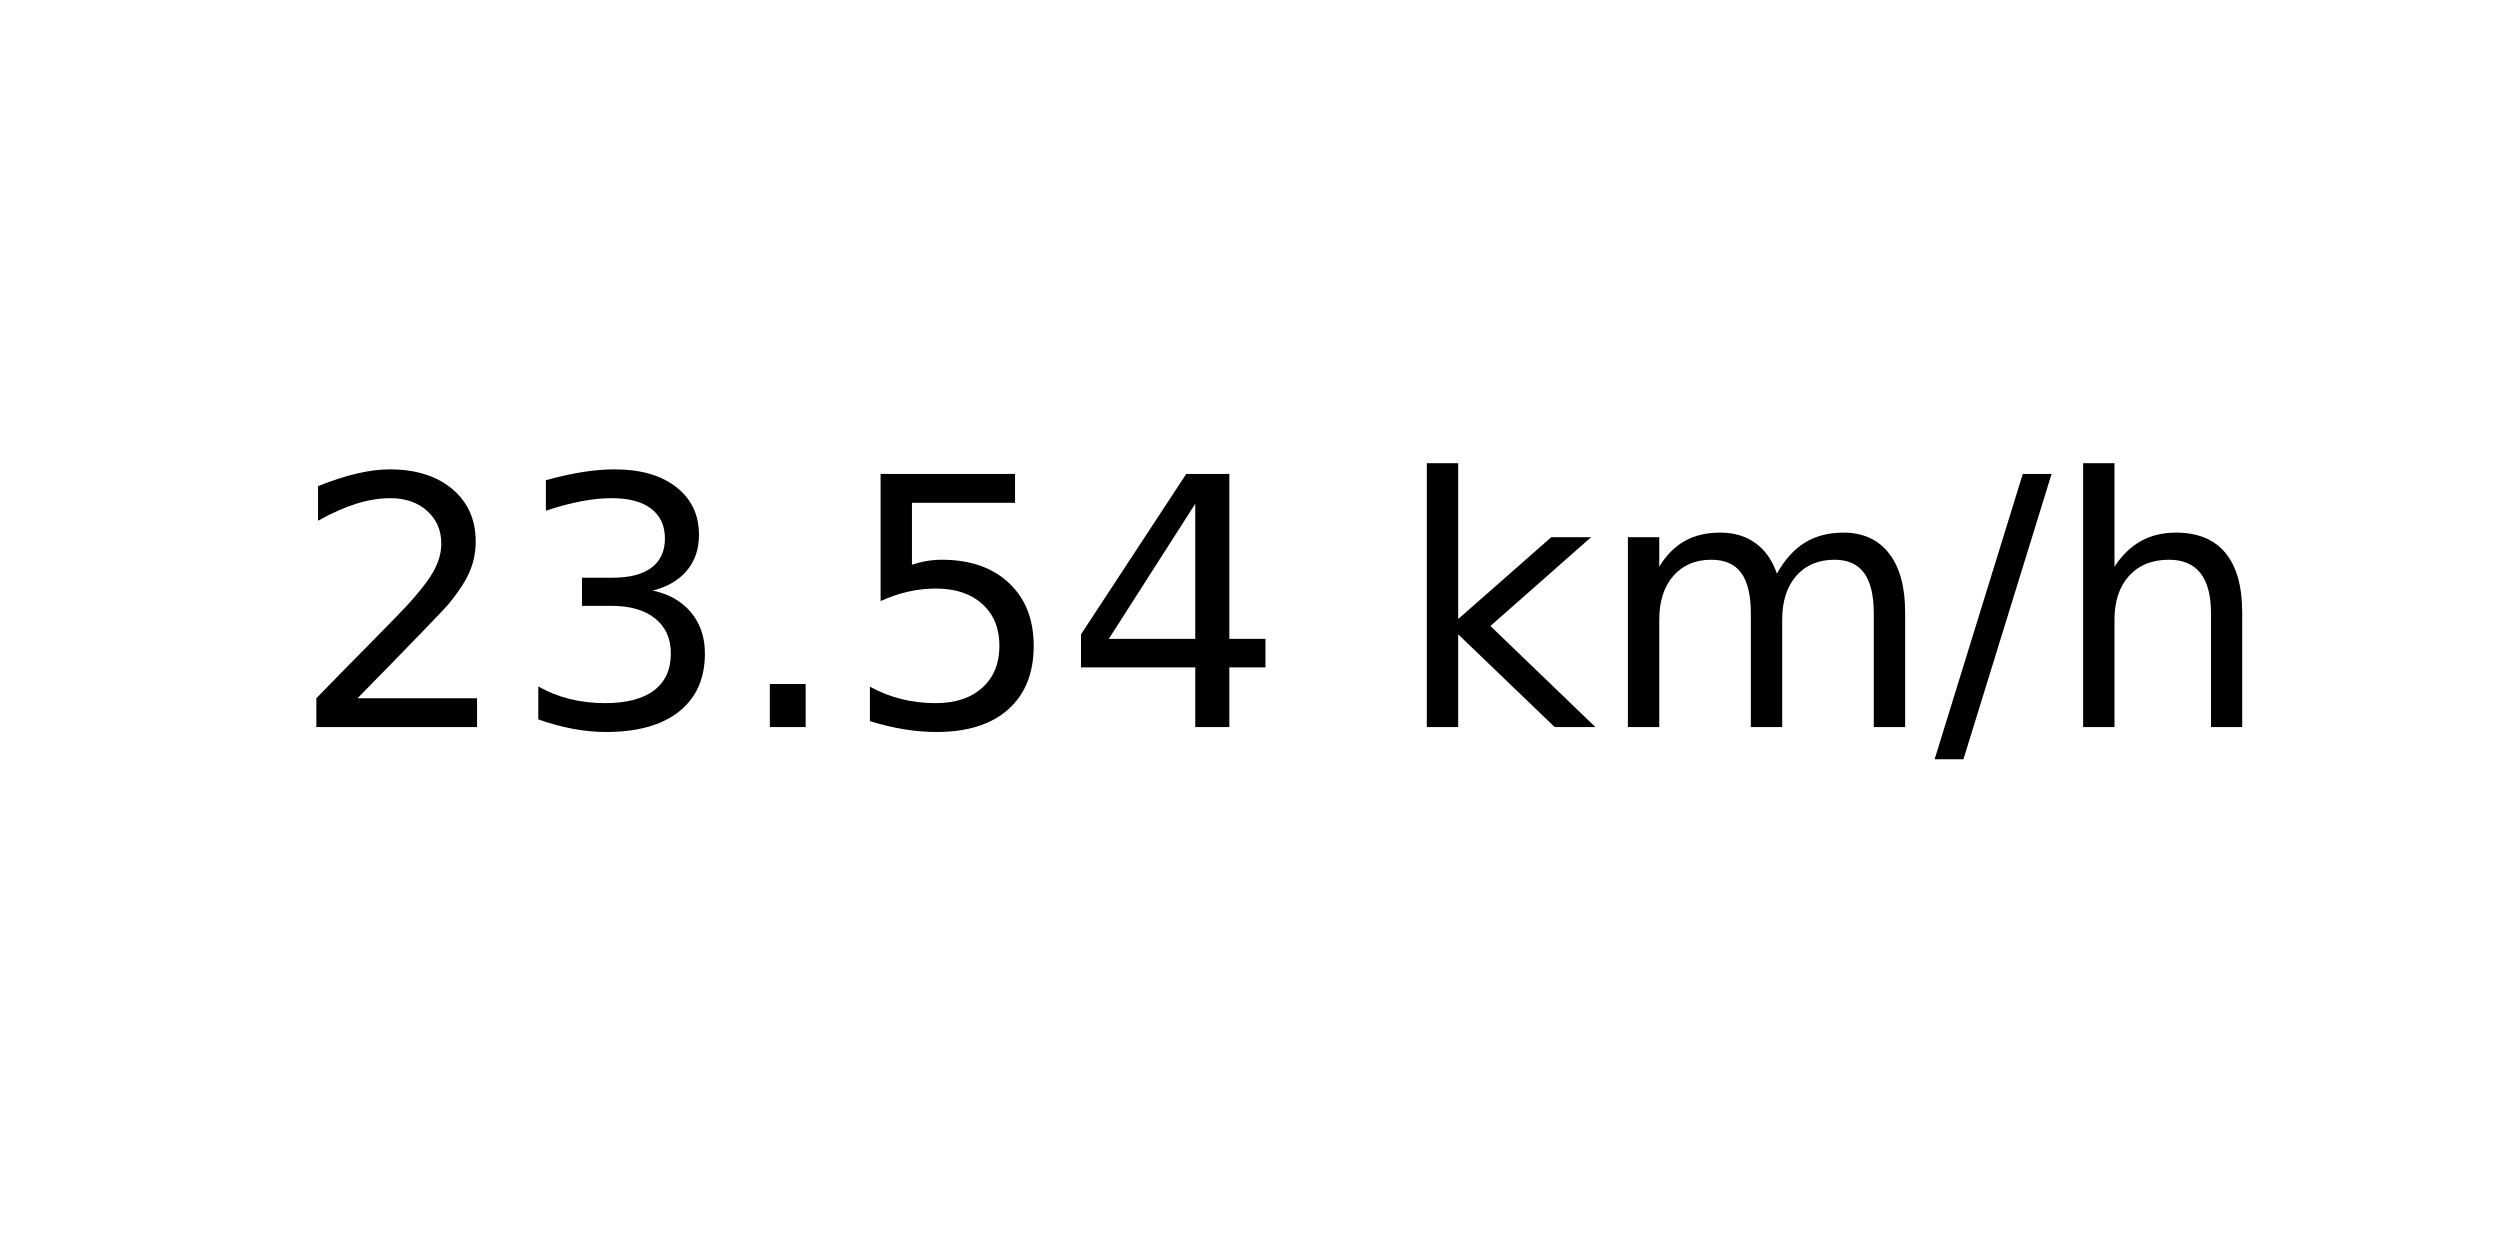
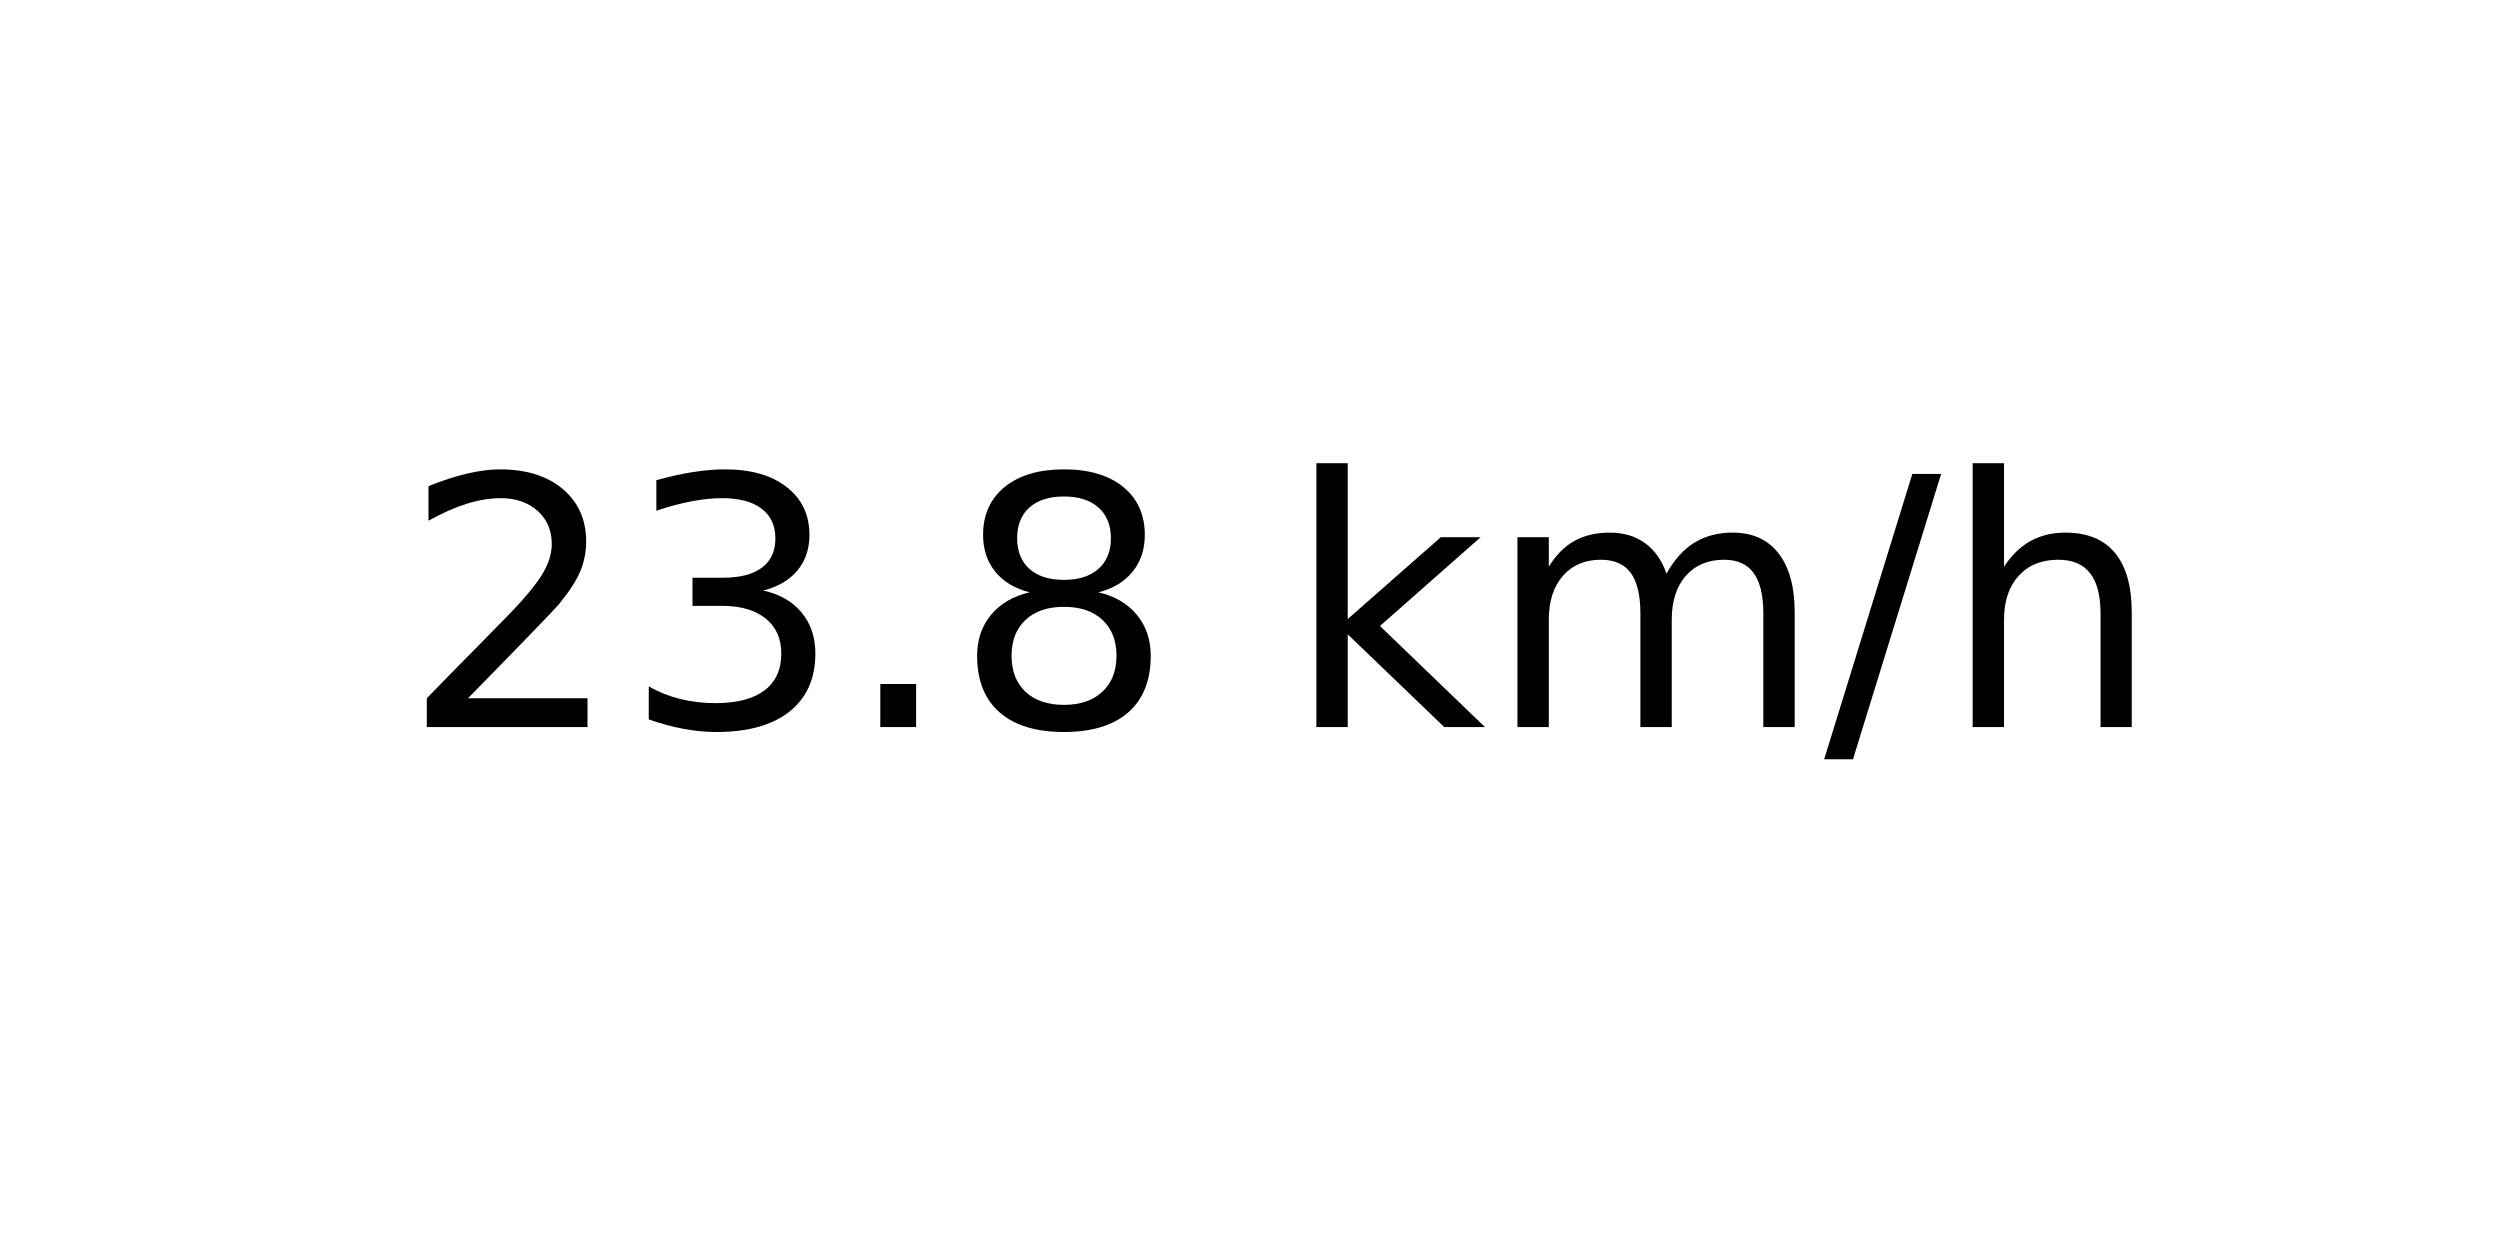
<svg xmlns="http://www.w3.org/2000/svg" xmlns:xlink="http://www.w3.org/1999/xlink" width="72pt" height="36pt" viewBox="0 0 72 36" version="1.1">
  <defs>
    <style type="text/css">*{stroke-linejoin: round; stroke-linecap: butt}</style>
  </defs>
  <g id="figure_1">
    <g id="axes_1">
      <g id="text_1">
-         <g transform="translate(8.378125 20.93937) scale(0.1 -0.1)">
+         <g transform="translate(11.55937 20.93937) scale(0.1 -0.1)">
          <defs>
            <path id="DejaVuSans-32" d="M 1228 531  L 3431 531  L 3431 0  L 469 0  L 469 531  Q 828 903 1448 1529  Q 2069 2156 2228 2338  Q 2531 2678 2651 2914  Q 2772 3150 2772 3378  Q 2772 3750 2511 3984  Q 2250 4219 1831 4219  Q 1534 4219 1204 4116  Q 875 4013 500 3803  L 500 4441  Q 881 4594 1212 4672  Q 1544 4750 1819 4750  Q 2544 4750 2975 4387  Q 3406 4025 3406 3419  Q 3406 3131 3298 2873  Q 3191 2616 2906 2266  Q 2828 2175 2409 1742  Q 1991 1309 1228 531  z " transform="scale(0.015625)" />
            <path id="DejaVuSans-33" d="M 2597 2516  Q 3050 2419 3304 2112  Q 3559 1806 3559 1356  Q 3559 666 3084 287  Q 2609 -91 1734 -91  Q 1441 -91 1130 -33  Q 819 25 488 141  L 488 750  Q 750 597 1062 519  Q 1375 441 1716 441  Q 2309 441 2620 675  Q 2931 909 2931 1356  Q 2931 1769 2642 2001  Q 2353 2234 1838 2234  L 1294 2234  L 1294 2753  L 1863 2753  Q 2328 2753 2575 2939  Q 2822 3125 2822 3475  Q 2822 3834 2567 4026  Q 2313 4219 1838 4219  Q 1578 4219 1281 4162  Q 984 4106 628 3988  L 628 4550  Q 988 4650 1302 4700  Q 1616 4750 1894 4750  Q 2613 4750 3031 4423  Q 3450 4097 3450 3541  Q 3450 3153 3228 2886  Q 3006 2619 2597 2516  z " transform="scale(0.015625)" />
            <path id="DejaVuSans-2e" d="M 684 794  L 1344 794  L 1344 0  L 684 0  L 684 794  z " transform="scale(0.015625)" />
-             <path id="DejaVuSans-35" d="M 691 4666  L 3169 4666  L 3169 4134  L 1269 4134  L 1269 2991  Q 1406 3038 1543 3061  Q 1681 3084 1819 3084  Q 2600 3084 3056 2656  Q 3513 2228 3513 1497  Q 3513 744 3044 326  Q 2575 -91 1722 -91  Q 1428 -91 1123 -41  Q 819 9 494 109  L 494 744  Q 775 591 1075 516  Q 1375 441 1709 441  Q 2250 441 2565 725  Q 2881 1009 2881 1497  Q 2881 1984 2565 2268  Q 2250 2553 1709 2553  Q 1456 2553 1204 2497  Q 953 2441 691 2322  L 691 4666  z " transform="scale(0.015625)" />
-             <path id="DejaVuSans-34" d="M 2419 4116  L 825 1625  L 2419 1625  L 2419 4116  z M 2253 4666  L 3047 4666  L 3047 1625  L 3713 1625  L 3713 1100  L 3047 1100  L 3047 0  L 2419 0  L 2419 1100  L 313 1100  L 313 1709  L 2253 4666  z " transform="scale(0.015625)" />
+             <path id="DejaVuSans-38" d="M 2034 2216  Q 1584 2216 1326 1975  Q 1069 1734 1069 1313  Q 1069 891 1326 650  Q 1584 409 2034 409  Q 2484 409 2743 651  Q 3003 894 3003 1313  Q 3003 1734 2745 1975  Q 2488 2216 2034 2216  z M 1403 2484  Q 997 2584 770 2862  Q 544 3141 544 3541  Q 544 4100 942 4425  Q 1341 4750 2034 4750  Q 2731 4750 3128 4425  Q 3525 4100 3525 3541  Q 3525 3141 3298 2862  Q 3072 2584 2669 2484  Q 3125 2378 3379 2068  Q 3634 1759 3634 1313  Q 3634 634 3220 271  Q 2806 -91 2034 -91  Q 1263 -91 848 271  Q 434 634 434 1313  Q 434 1759 690 2068  Q 947 2378 1403 2484  z M 1172 3481  Q 1172 3119 1398 2916  Q 1625 2713 2034 2713  Q 2441 2713 2670 2916  Q 2900 3119 2900 3481  Q 2900 3844 2670 4047  Q 2441 4250 2034 4250  Q 1625 4250 1398 4047  Q 1172 3844 1172 3481  z " transform="scale(0.015625)" />
            <path id="DejaVuSans-20" transform="scale(0.015625)" />
            <path id="DejaVuSans-6b" d="M 581 4863  L 1159 4863  L 1159 1991  L 2875 3500  L 3609 3500  L 1753 1863  L 3688 0  L 2938 0  L 1159 1709  L 1159 0  L 581 0  L 581 4863  z " transform="scale(0.015625)" />
            <path id="DejaVuSans-6d" d="M 3328 2828  Q 3544 3216 3844 3400  Q 4144 3584 4550 3584  Q 5097 3584 5394 3201  Q 5691 2819 5691 2113  L 5691 0  L 5113 0  L 5113 2094  Q 5113 2597 4934 2840  Q 4756 3084 4391 3084  Q 3944 3084 3684 2787  Q 3425 2491 3425 1978  L 3425 0  L 2847 0  L 2847 2094  Q 2847 2600 2669 2842  Q 2491 3084 2119 3084  Q 1678 3084 1418 2786  Q 1159 2488 1159 1978  L 1159 0  L 581 0  L 581 3500  L 1159 3500  L 1159 2956  Q 1356 3278 1631 3431  Q 1906 3584 2284 3584  Q 2666 3584 2933 3390  Q 3200 3197 3328 2828  z " transform="scale(0.015625)" />
            <path id="DejaVuSans-2f" d="M 1625 4666  L 2156 4666  L 531 -594  L 0 -594  L 1625 4666  z " transform="scale(0.015625)" />
            <path id="DejaVuSans-68" d="M 3513 2113  L 3513 0  L 2938 0  L 2938 2094  Q 2938 2591 2744 2837  Q 2550 3084 2163 3084  Q 1697 3084 1428 2787  Q 1159 2491 1159 1978  L 1159 0  L 581 0  L 581 4863  L 1159 4863  L 1159 2956  Q 1366 3272 1645 3428  Q 1925 3584 2291 3584  Q 2894 3584 3203 3211  Q 3513 2838 3513 2113  z " transform="scale(0.015625)" />
          </defs>
          <use xlink:href="#DejaVuSans-32" />
          <use xlink:href="#DejaVuSans-33" x="63.623" />
          <use xlink:href="#DejaVuSans-2e" x="127.246" />
-           <use xlink:href="#DejaVuSans-35" x="159.033" />
-           <use xlink:href="#DejaVuSans-34" x="222.656" />
-           <use xlink:href="#DejaVuSans-20" x="286.279" />
-           <use xlink:href="#DejaVuSans-6b" x="318.066" />
-           <use xlink:href="#DejaVuSans-6d" x="375.977" />
-           <use xlink:href="#DejaVuSans-2f" x="473.389" />
-           <use xlink:href="#DejaVuSans-68" x="507.08" />
+           <use xlink:href="#DejaVuSans-38" x="159.033" />
+           <use xlink:href="#DejaVuSans-20" x="222.656" />
+           <use xlink:href="#DejaVuSans-6b" x="254.443" />
+           <use xlink:href="#DejaVuSans-6d" x="312.354" />
+           <use xlink:href="#DejaVuSans-2f" x="409.766" />
+           <use xlink:href="#DejaVuSans-68" x="443.457" />
        </g>
      </g>
    </g>
  </g>
</svg>
